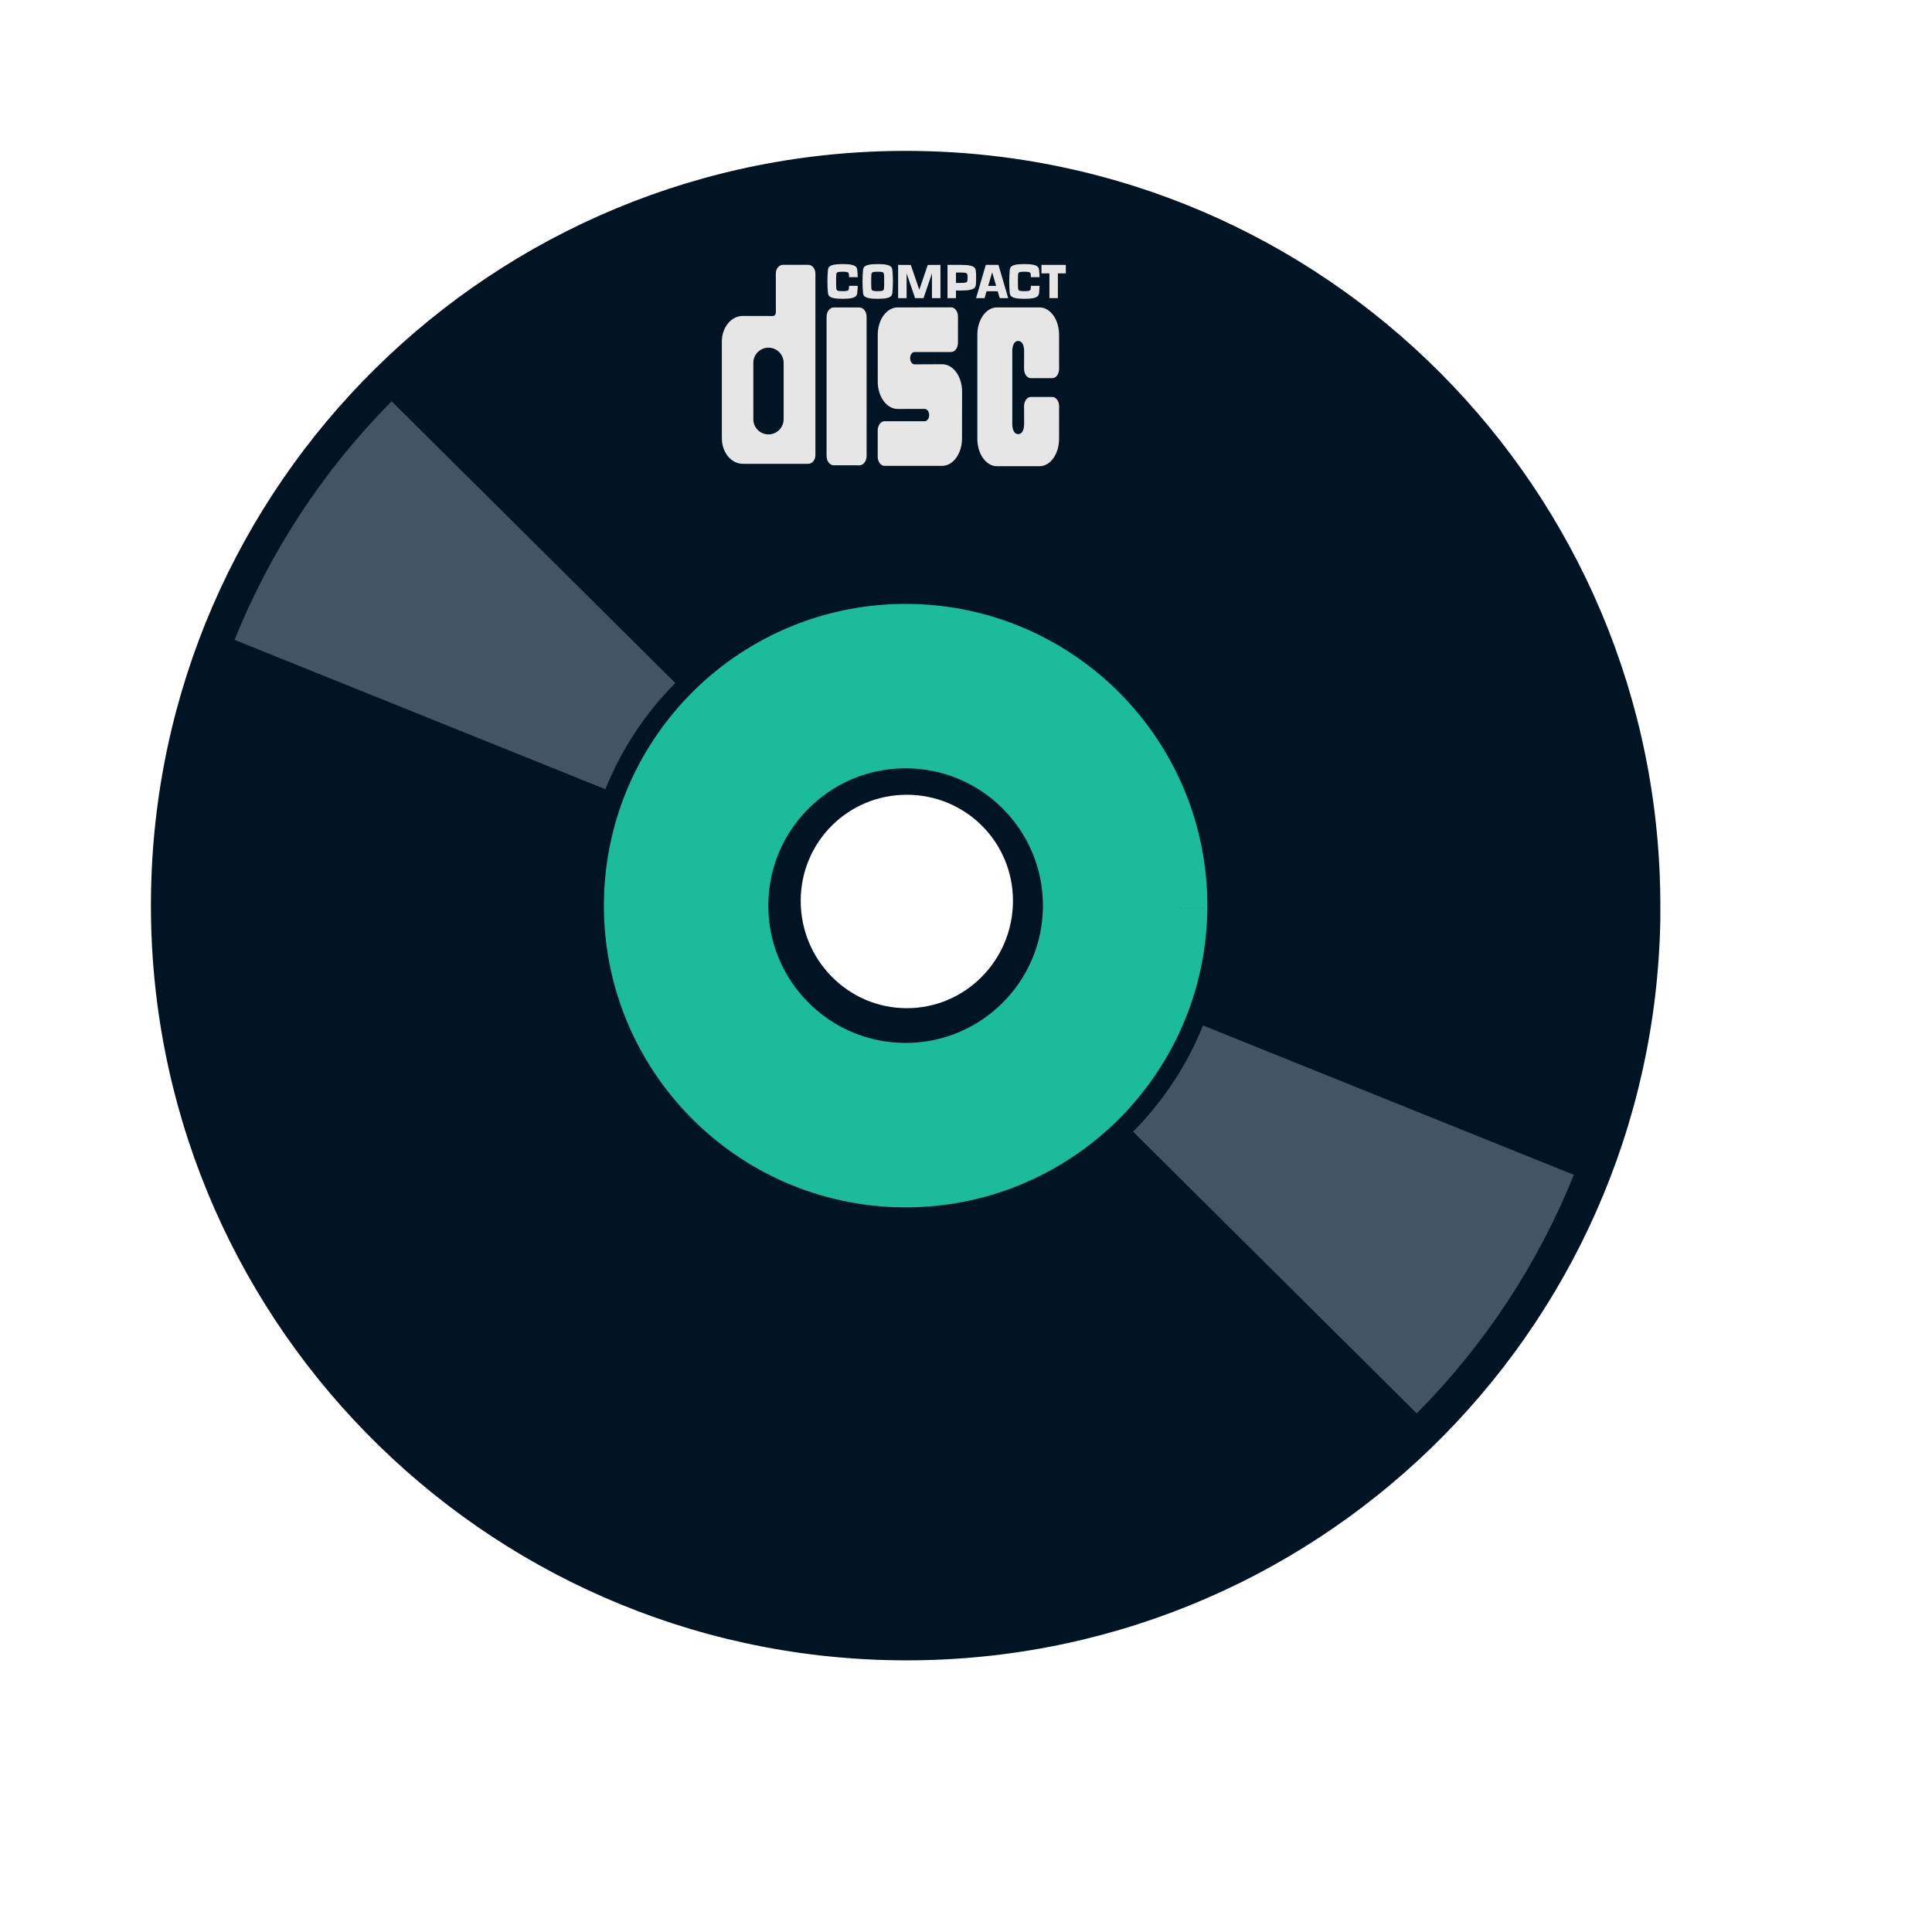
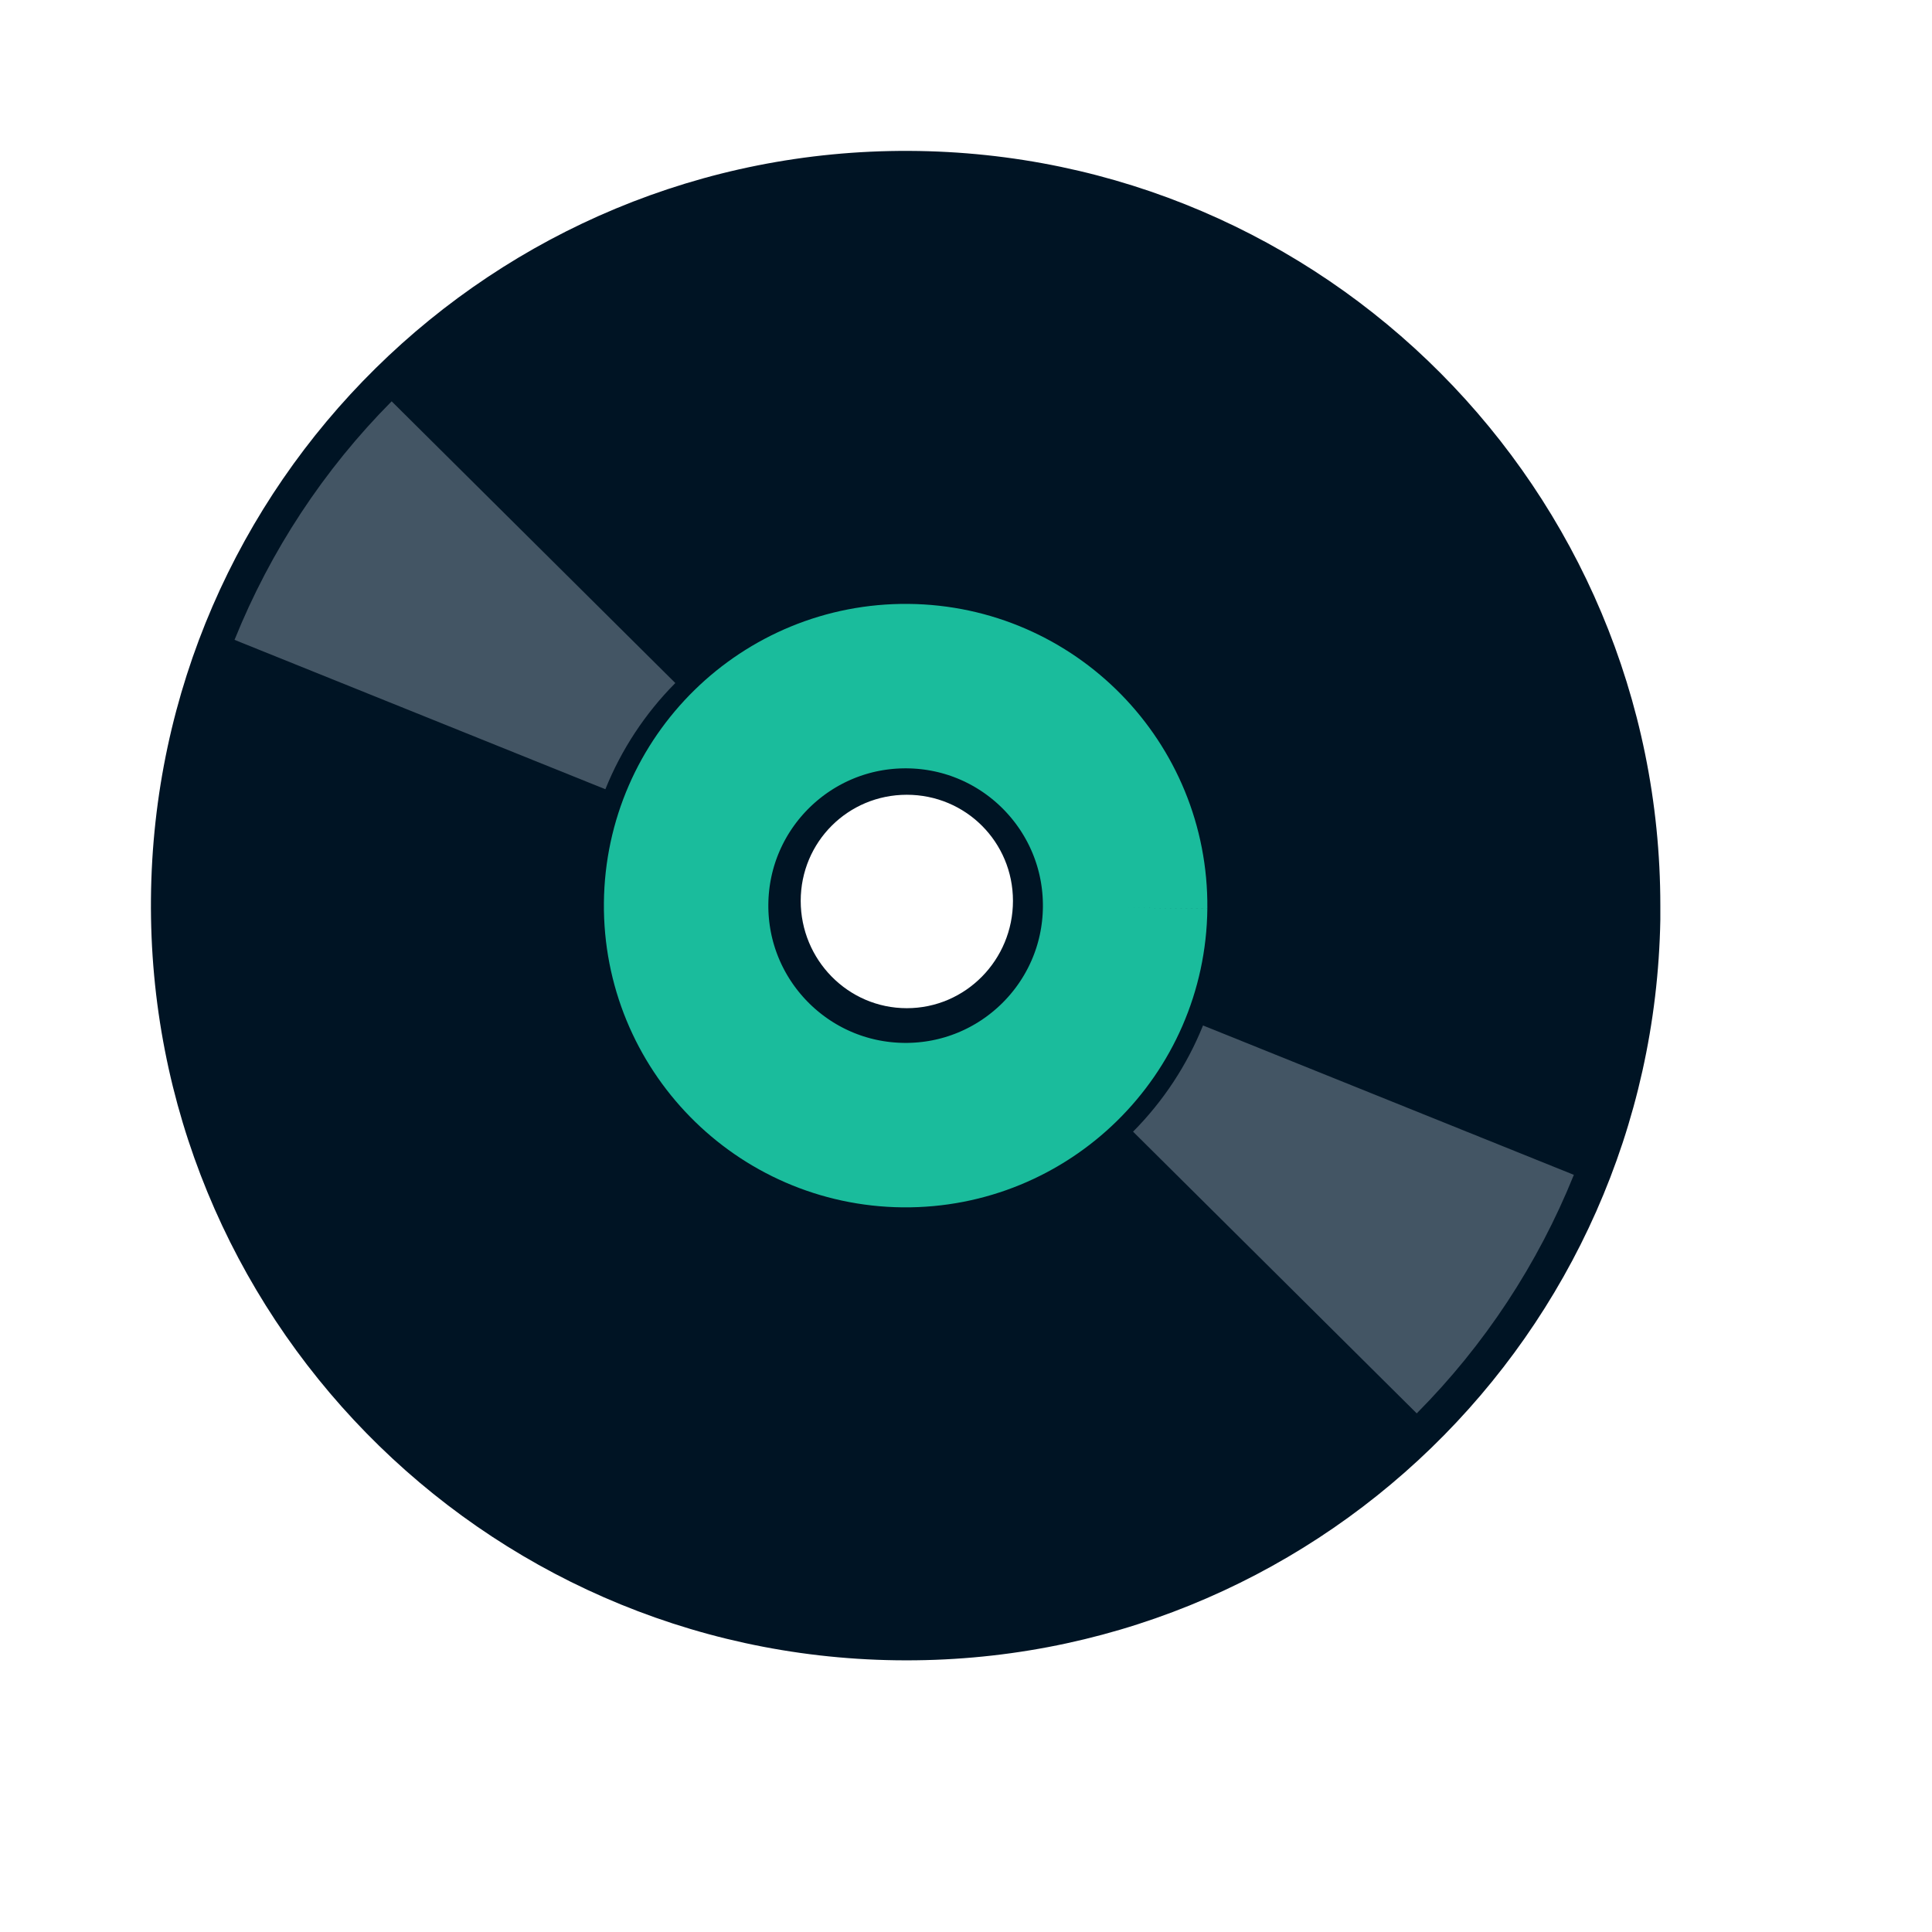
<svg xmlns="http://www.w3.org/2000/svg" width="38.4pt" height="38.4pt">
  <defs />
  <g id="layer1">
    <path id="path4064" transform="translate(3.9996, 3.99897)" fill="#001424" d="M20.095 0C9.083 -0.049 0.1 8.802 0.001 19.813C-0.098 30.824 8.74 39.852 19.751 40C30.761 40.149 39.803 31.385 40.001 20.375L40.001 20C40.001 8.989 31.106 0.05 20.095 0ZM20.032 17.063C21.592 17.063 22.845 18.315 22.845 19.875C22.845 21.436 21.592 22.719 20.032 22.719C18.472 22.719 17.22 21.436 17.22 19.875C17.22 18.315 18.472 17.063 20.032 17.063Z" />
    <path id="shape0" transform="translate(18.183, 18.183)" fill="none" stroke="#1abc9c" stroke-width="4.358" stroke-linecap="butt" stroke-linejoin="miter" stroke-miterlimit="2.013" d="M11.634 5.874C11.665 2.662 9.087 0.032 5.874 0C2.662 -0.031 0.032 2.547 0 5.76C-0.031 8.972 2.547 11.602 5.76 11.634C8.972 11.665 11.602 9.087 11.634 5.874" />
    <path id="shape01" transform="translate(33.786, 29.1551)" fill="none" stroke="#435564" stroke-width="10.595" stroke-linecap="butt" stroke-linejoin="miter" stroke-miterlimit="2.013" d="M0 4.568C1.298 3.261 2.321 1.708 3.009 0" />
    <path id="shape1" transform="matrix(-1 0 0 -1 14.1381 18.9363)" fill="none" stroke="#435564" stroke-width="10.595" stroke-linecap="butt" stroke-linejoin="miter" stroke-miterlimit="2.013" d="M0 4.568C1.298 3.261 2.321 1.708 3.009 0" />
-     <path id="_120214216" transform="translate(26.7461, 6.99805)" fill="#e6e6e6" stroke="#e6e6e6" stroke-width="0" stroke-linecap="butt" stroke-linejoin="miter" stroke-miterlimit="0" d="M0.573 0.577C0.572 0.603 0.571 0.625 0.57 0.632C0.564 0.691 0.57 0.718 0.402 0.718C0.234 0.718 0.24 0.691 0.234 0.632C0.231 0.613 0.229 0.509 0.23 0.461C0.23 0.412 0.231 0.308 0.234 0.289C0.24 0.23 0.234 0.203 0.402 0.203C0.57 0.203 0.564 0.23 0.57 0.289C0.571 0.297 0.572 0.32 0.573 0.347L0.803 0.347C0.802 0.295 0.799 0.251 0.797 0.229C0.783 0.112 0.829 4.26855e-10 0.402 4.26855e-10C-0.025 -7.97943e-06 0.021 0.112 0.008 0.229C0.004 0.267 -0 0.363 2.96439e-05 0.461C0 0.558 0.004 0.654 0.008 0.692C0.021 0.809 -0.025 0.921 0.402 0.921C0.829 0.921 0.783 0.809 0.797 0.692C0.799 0.67 0.801 0.628 0.803 0.577L0.573 0.577Z" />
-     <path id="_120203232" transform="translate(23.8012, 7.01965)" fill="#e6e6e6" stroke="#e6e6e6" stroke-width="0" stroke-linecap="butt" stroke-linejoin="miter" stroke-miterlimit="0" d="M0.786 0.002L0.561 0.658L0.336 0.002L0 0L0 0.881L0.225 0.881L0.225 0.225L0.45 0.881L0.674 0.881L0.897 0.225L0.897 0.881L1.122 0.881L1.122 0Z" />
-     <path id="_59920144" transform="translate(27.5997, 7.01965)" fill="#e6e6e6" stroke="#e6e6e6" stroke-width="0" stroke-linecap="butt" stroke-linejoin="miter" stroke-miterlimit="0" d="M0 0L0.646 0L0.646 0.225L0.435 0.225L0.435 0.881L0.211 0.881L0.211 0.225L0 0.225Z" />
-     <path id="_58456400" transform="translate(25.8669, 7.01878)" fill="#e6e6e6" stroke="#e6e6e6" stroke-width="0" stroke-linecap="butt" stroke-linejoin="miter" stroke-miterlimit="0" d="M0 0.882L0.258 0L0.593 0L0.851 0.882L0.627 0.882L0.573 0.7L0.279 0.7L0.32 0.557L0.531 0.557L0.427 0.197L0.225 0.882Z" />
-     <path id="_60123104" transform="translate(22.8578, 6.99804)" fill="#e6e6e6" stroke="#e6e6e6" stroke-width="0" stroke-linecap="butt" stroke-linejoin="miter" stroke-miterlimit="0" d="M0.402 0.203C0.57 0.203 0.564 0.23 0.57 0.289C0.573 0.308 0.574 0.412 0.574 0.461C0.575 0.509 0.573 0.613 0.57 0.632C0.564 0.691 0.57 0.718 0.402 0.718C0.234 0.718 0.24 0.691 0.234 0.632C0.231 0.613 0.229 0.509 0.23 0.461C0.23 0.412 0.231 0.308 0.234 0.289C0.24 0.23 0.234 0.203 0.402 0.203L0.402 0C-0.025 0 0.021 0.112 0.008 0.229C0.004 0.267 -0 0.363 2.97238e-05 0.461C0 0.558 0.004 0.654 0.008 0.692C0.021 0.809 -0.025 0.921 0.402 0.921C0.829 0.921 0.783 0.809 0.797 0.692C0.801 0.654 0.804 0.558 0.805 0.461C0.805 0.363 0.801 0.267 0.797 0.229C0.783 0.112 0.829 8.10755e-06 0.402 8.10755e-06Z" />
-     <path id="_59316096" transform="translate(21.928, 6.99805)" fill="#e6e6e6" stroke="#e6e6e6" stroke-width="0" stroke-linecap="butt" stroke-linejoin="miter" stroke-miterlimit="0" d="M0.573 0.577C0.572 0.603 0.571 0.625 0.57 0.632C0.564 0.691 0.57 0.718 0.402 0.718C0.234 0.718 0.24 0.691 0.234 0.632C0.231 0.613 0.229 0.509 0.23 0.461C0.23 0.412 0.231 0.308 0.234 0.289C0.24 0.23 0.234 0.203 0.402 0.203C0.57 0.203 0.564 0.23 0.57 0.289C0.571 0.297 0.572 0.32 0.573 0.347L0.803 0.347C0.802 0.295 0.799 0.251 0.797 0.229C0.783 0.112 0.829 4.26855e-10 0.402 4.26855e-10C-0.025 -7.97943e-06 0.021 0.112 0.008 0.229C0.004 0.267 -0 0.363 2.96959e-05 0.461C0 0.558 0.004 0.654 0.008 0.692C0.021 0.809 -0.025 0.921 0.402 0.921C0.829 0.921 0.783 0.809 0.797 0.692C0.799 0.67 0.801 0.628 0.803 0.577L0.573 0.577Z" />
-     <path id="_59673264" transform="translate(25.1093, 7.01964)" fill="#e6e6e6" stroke="#e6e6e6" stroke-width="0" stroke-linecap="butt" stroke-linejoin="miter" stroke-miterlimit="0" d="M0.361 0.68L0.225 0.68L0.225 0.479L0.361 0.478C0.53 0.478 0.525 0.45 0.531 0.392C0.533 0.373 0.533 0.389 0.533 0.34C0.533 0.291 0.533 0.308 0.531 0.289C0.525 0.23 0.53 0.203 0.361 0.203L0.225 0.203L0.225 0.881L0 0.881L0 7.97986e-06L0.361 0C0.789 0 0.742 0.112 0.757 0.229C0.759 0.242 0.759 0.306 0.759 0.341C0.759 0.368 0.759 0.432 0.757 0.452C0.747 0.569 0.789 0.68 0.361 0.68Z" />
-     <path id="_60007400" transform="translate(19.1301, 7.01755)" fill="#e6e6e6" stroke="#e6e6e6" stroke-width="0" stroke-linecap="butt" stroke-linejoin="miter" stroke-miterlimit="0" d="M1.941 5.274L2.289 5.274C2.394 5.274 2.479 5.171 2.479 5.044L2.479 0.23C2.479 0.103 2.394 0 2.289 0L1.62 0C1.515 0 1.43 0.103 1.43 0.23L1.431 1.26C1.431 1.313 1.395 1.357 1.352 1.357L0.556 1.355C0.249 1.355 0 1.657 0 2.029L0 4.6C0 4.972 0.249 5.274 0.556 5.274Z" />
-     <path id="_60001640" transform="translate(19.9642, 9.21364)" fill="#001424" stroke="#e6e6e6" stroke-width="0" stroke-linecap="butt" stroke-linejoin="miter" stroke-miterlimit="0" d="M0.803 1.794L0.803 1.897C0.803 2.119 0.623 2.298 0.401 2.298C0.18 2.298 0 2.119 0 1.897L0 0.401C0 0.18 0.18 2.66129e-10 0.401 2.66129e-10C0.623 -7.98566e-06 0.803 0.18 0.803 0.401Z" />
-     <path id="_59740792" transform="translate(21.9049, 8.14832)" fill="#e6e6e6" stroke="#e6e6e6" stroke-width="0" stroke-linecap="butt" stroke-linejoin="miter" stroke-miterlimit="0" d="M0.532 4.182L0.869 4.183C0.975 4.183 1.061 4.073 1.061 3.937L1.061 0.246C1.061 0.11 0.975 1.02381e-05 0.869 1.02381e-05L0.192 0C0.086 0 0 0.11 0 0.246L0 3.936C0 4.072 0.085 4.182 0.191 4.182Z" />
-     <path id="_59740240" transform="translate(23.2602, 8.14566)" fill="#e6e6e6" stroke="#e6e6e6" stroke-width="0" stroke-linecap="butt" stroke-linejoin="miter" stroke-miterlimit="0" d="M1.541 2.854C1.541 2.704 1.529 2.147 1.505 1.183L1.947 1.183C2.046 1.183 2.127 1.074 2.127 0.938L2.127 0.247C2.127 0.11 2.047 0 1.948 0L0.529 0.001C0.238 0.001 0.001 0.325 0.001 0.724L0.001 1.969C0.001 2.368 0.238 2.692 0.529 2.692L1.244 2.691C1.31 2.691 1.364 2.764 1.364 2.854C1.364 2.945 1.31 3.018 1.244 3.018L0.18 3.017C0.081 3.017 0 3.128 0 3.264L0 3.954C0 4.09 0.081 4.2 0.18 4.2L1.706 4.2C1.998 4.2 2.234 3.876 2.234 3.476L2.236 2.231C2.236 1.831 2 1.507 1.708 1.507L0.978 1.51C0.912 1.51 0.859 1.437 0.859 1.347C0.859 1.256 0.912 1.183 0.978 1.183L1.505 1.183C1.529 2.447 1.541 3.004 1.541 2.854Z" />
-     <path id="_120207352" transform="translate(25.9006, 8.14632)" fill="#e6e6e6" stroke="#e6e6e6" stroke-width="0" stroke-linecap="butt" stroke-linejoin="miter" stroke-miterlimit="0" d="M1.683 1.875L1.415 1.875C1.318 1.875 1.238 1.764 1.238 1.628L1.24 1.16C1.24 1.01 1.19 0.889 1.083 0.889C0.976 0.889 0.926 1.01 0.926 1.16L0.926 3.088C0.926 3.238 0.976 3.359 1.083 3.359C1.19 3.359 1.24 3.238 1.24 3.088L1.238 2.621C1.238 2.484 1.318 2.374 1.415 2.374L1.989 2.374C2.087 2.374 2.167 2.484 2.167 2.621L2.166 3.485C2.166 3.885 1.934 4.209 1.647 4.209L0.52 4.209C0.233 4.209 0 3.885 0 3.485L0 0.724C0 0.324 0.233 1.02671e-05 0.52 1.02671e-05L1.647 0C1.934 0 2.166 0.324 2.166 0.724L2.167 1.628C2.167 1.764 2.087 1.875 1.989 1.875L1.683 1.875C1.349 1.619 1.349 1.619 1.683 1.875Z" />
  </g>
</svg>
